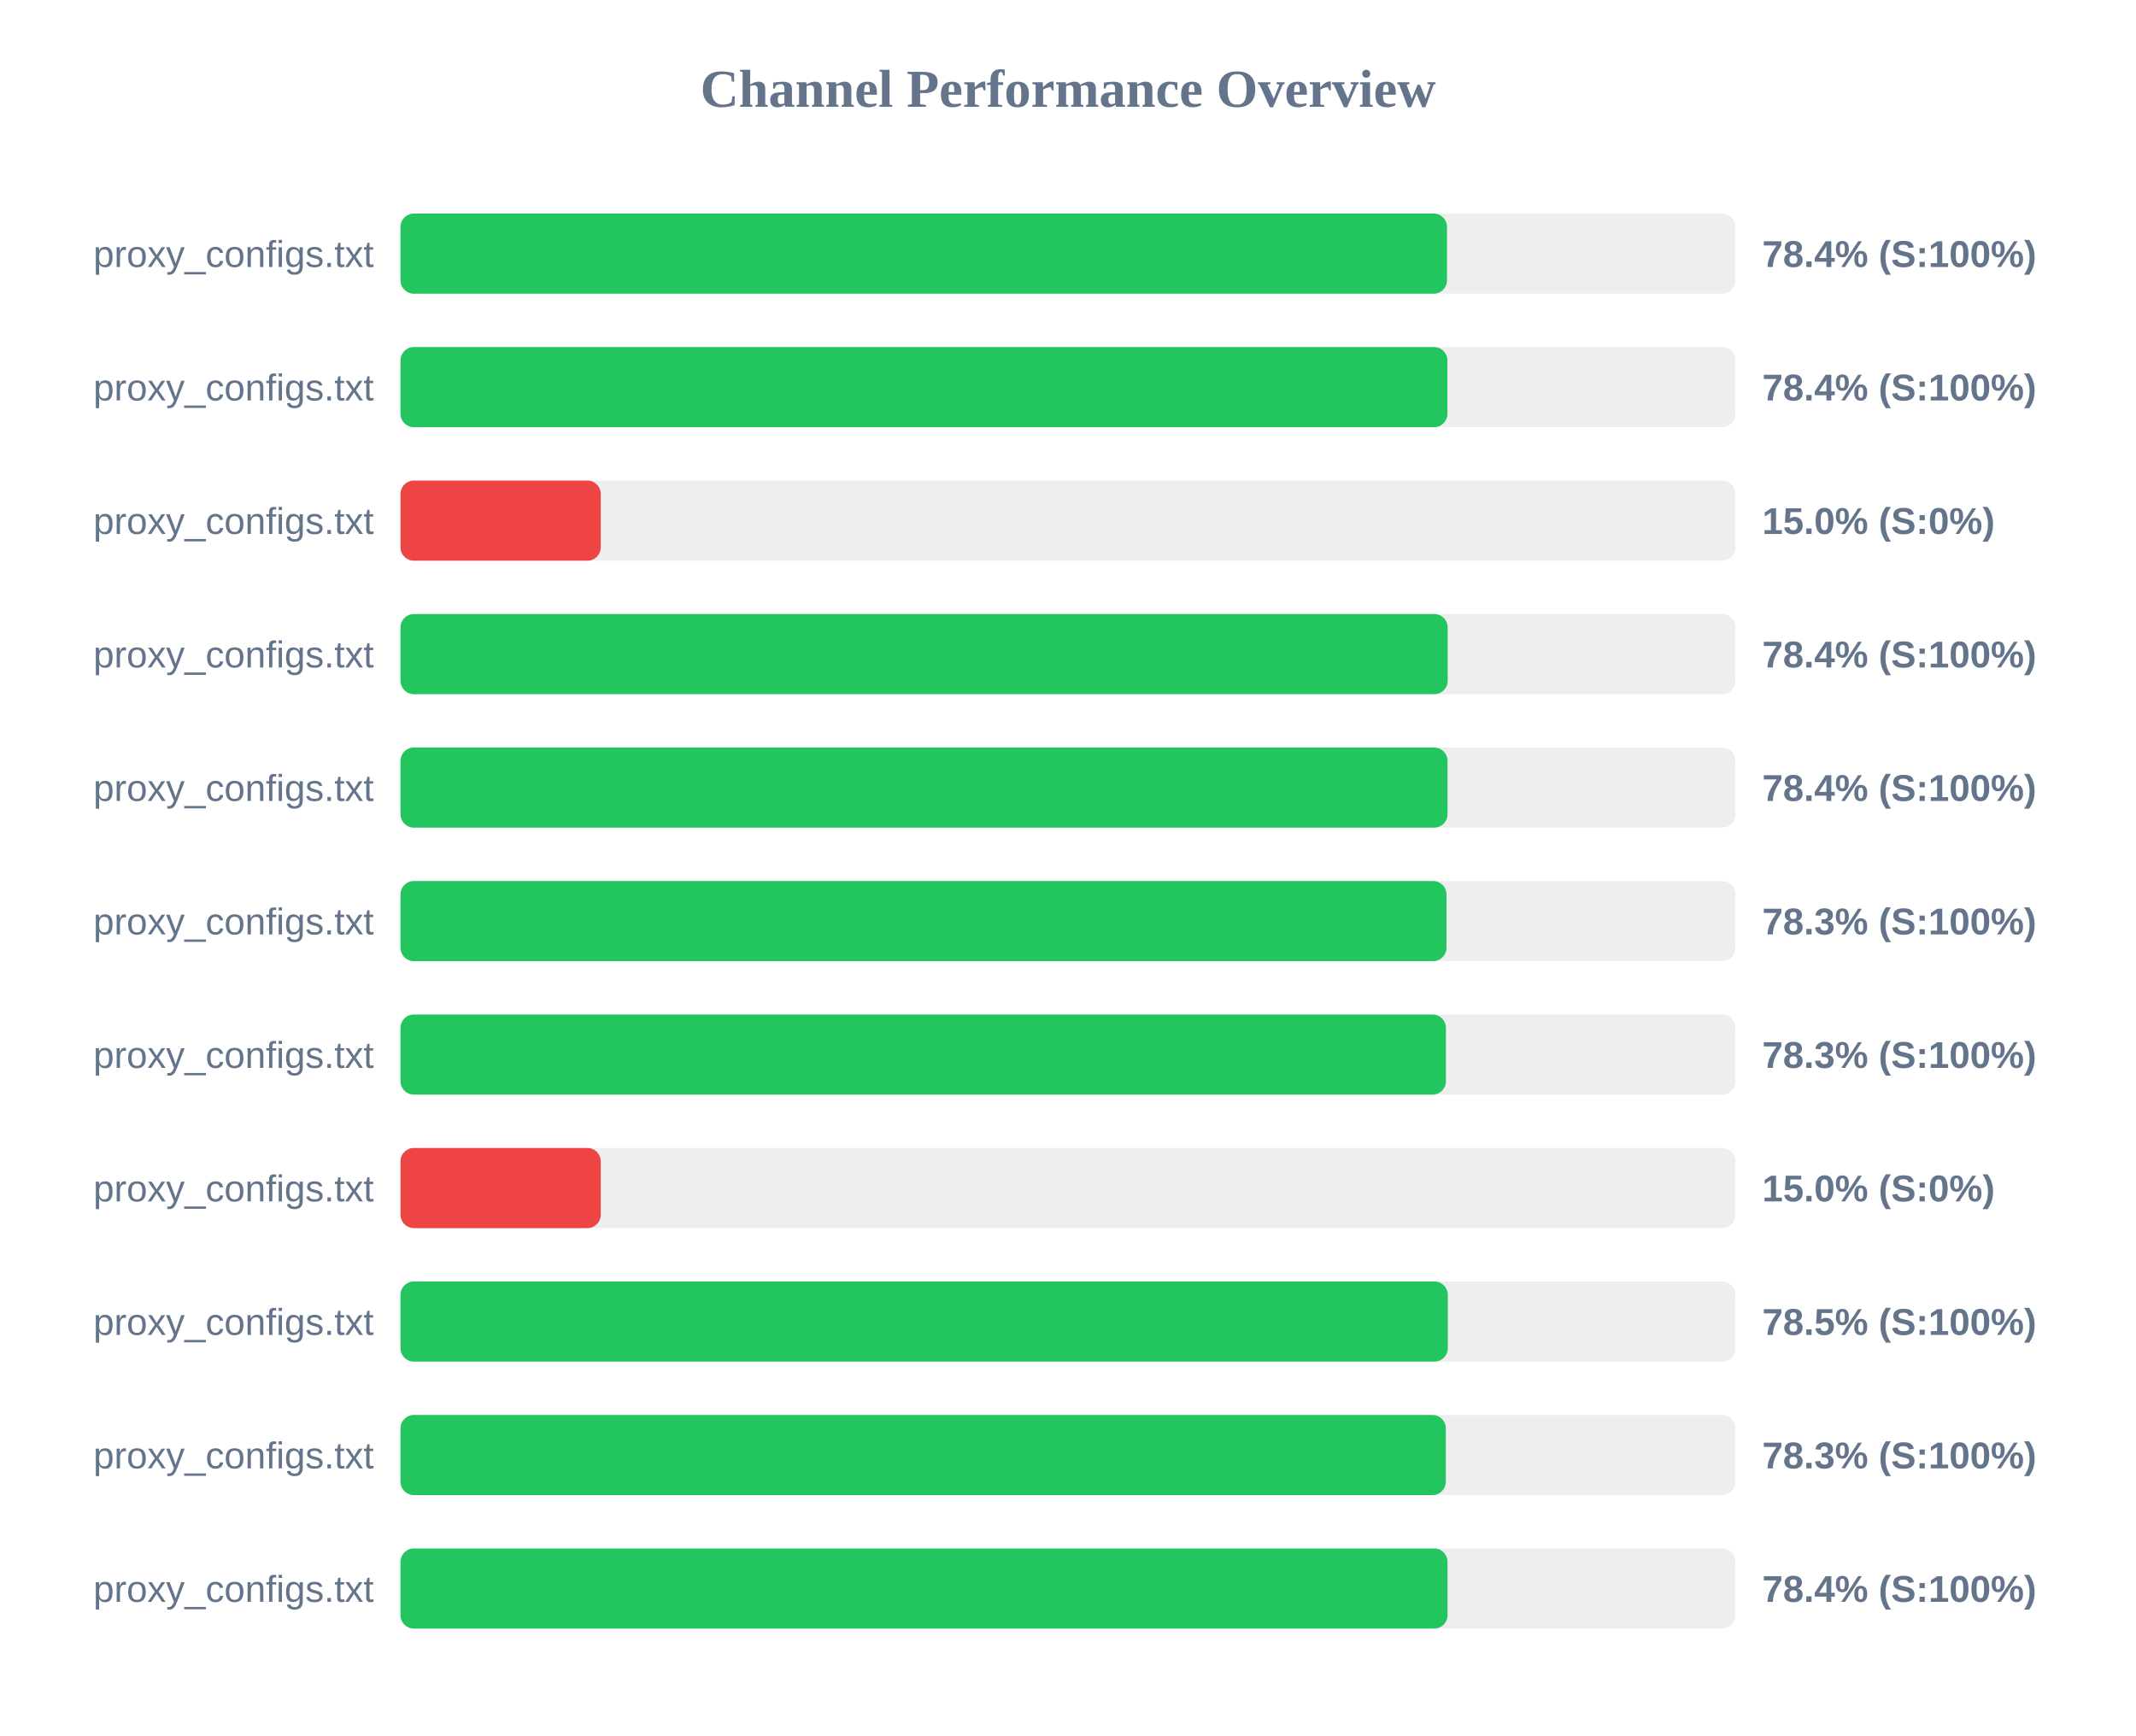
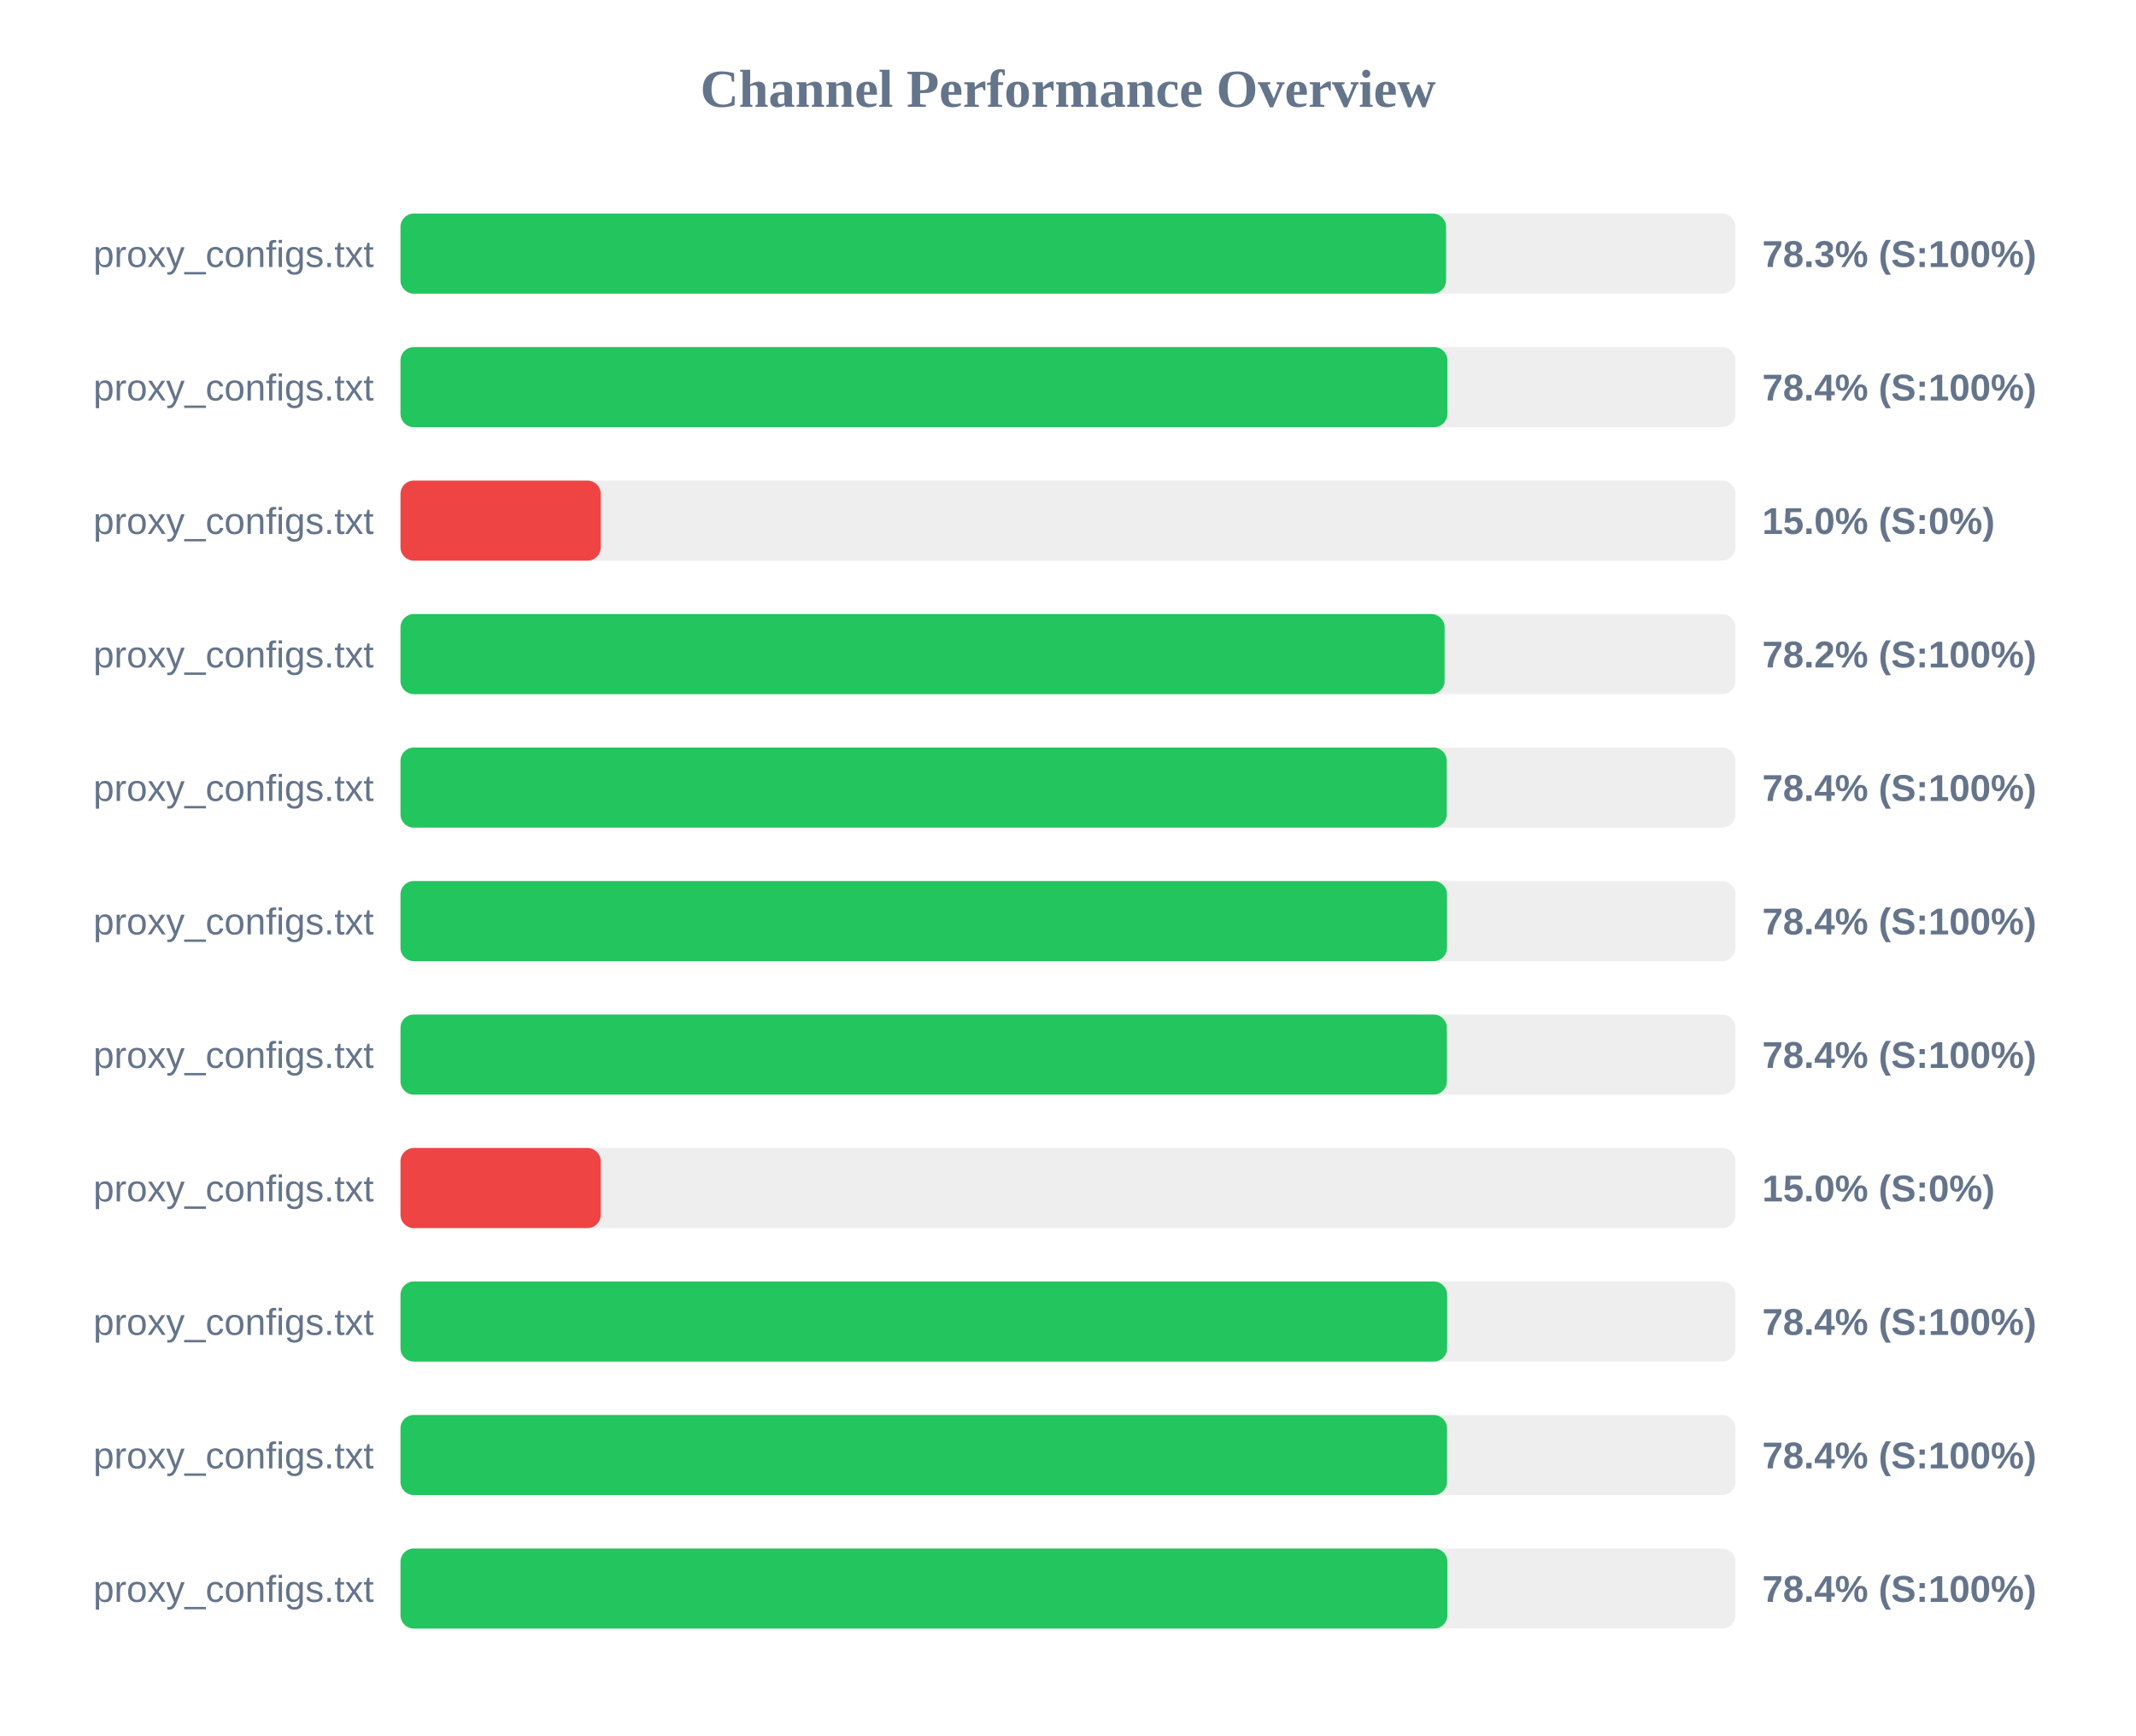
<svg xmlns="http://www.w3.org/2000/svg" width="800" height="650" version="1.1">
  <style>
        .row { font: 14px Arial; fill: #64748b; }
        .score { font: bold 14px Arial; fill: #64748b; }
    </style>
  <text x="400" y="40" text-anchor="middle" font-size="20px" font-weight="bold" fill="#64748b">Channel Performance Overview</text>
  <rect x="150" y="80" width="500" height="30" fill="#eee" rx="5" />
-   <rect x="150" y="80" width="391.95" height="30" fill="#22c55e" rx="5" />
+   <rect x="150" y="80" width="391.6" height="30" fill="#22c55e" rx="5" />
  <text x="140" y="100" text-anchor="end" class="row">proxy_configs.txt</text>
-   <text x="660" y="100" text-anchor="start" class="score">78.4% (S:100%)</text>
+   <text x="660" y="100" text-anchor="start" class="score">78.3% (S:100%)</text>
  <rect x="150" y="130" width="500" height="30" fill="#eee" rx="5" />
  <rect x="150" y="130" width="392.1" height="30" fill="#22c55e" rx="5" />
  <text x="140" y="150" text-anchor="end" class="row">proxy_configs.txt</text>
  <text x="660" y="150" text-anchor="start" class="score">78.4% (S:100%)</text>
  <rect x="150" y="180" width="500" height="30" fill="#eee" rx="5" />
  <rect x="150" y="180" width="75.0" height="30" fill="#ef4444" rx="5" />
  <text x="140" y="200" text-anchor="end" class="row">proxy_configs.txt</text>
  <text x="660" y="200" text-anchor="start" class="score">15.0% (S:0%)</text>
  <rect x="150" y="230" width="500" height="30" fill="#eee" rx="5" />
-   <rect x="150" y="230" width="392.2" height="30" fill="#22c55e" rx="5" />
+   <rect x="150" y="230" width="391.05" height="30" fill="#22c55e" rx="5" />
  <text x="140" y="250" text-anchor="end" class="row">proxy_configs.txt</text>
-   <text x="660" y="250" text-anchor="start" class="score">78.4% (S:100%)</text>
+   <text x="660" y="250" text-anchor="start" class="score">78.2% (S:100%)</text>
  <rect x="150" y="280" width="500" height="30" fill="#eee" rx="5" />
-   <rect x="150" y="280" width="392.15" height="30" fill="#22c55e" rx="5" />
+   <rect x="150" y="280" width="391.85" height="30" fill="#22c55e" rx="5" />
  <text x="140" y="300" text-anchor="end" class="row">proxy_configs.txt</text>
  <text x="660" y="300" text-anchor="start" class="score">78.4% (S:100%)</text>
  <rect x="150" y="330" width="500" height="30" fill="#eee" rx="5" />
-   <rect x="150" y="330" width="391.75" height="30" fill="#22c55e" rx="5" />
+   <rect x="150" y="330" width="391.95" height="30" fill="#22c55e" rx="5" />
  <text x="140" y="350" text-anchor="end" class="row">proxy_configs.txt</text>
-   <text x="660" y="350" text-anchor="start" class="score">78.3% (S:100%)</text>
+   <text x="660" y="350" text-anchor="start" class="score">78.4% (S:100%)</text>
  <rect x="150" y="380" width="500" height="30" fill="#eee" rx="5" />
-   <rect x="150" y="380" width="391.55" height="30" fill="#22c55e" rx="5" />
+   <rect x="150" y="380" width="391.9" height="30" fill="#22c55e" rx="5" />
  <text x="140" y="400" text-anchor="end" class="row">proxy_configs.txt</text>
-   <text x="660" y="400" text-anchor="start" class="score">78.3% (S:100%)</text>
+   <text x="660" y="400" text-anchor="start" class="score">78.4% (S:100%)</text>
  <rect x="150" y="430" width="500" height="30" fill="#eee" rx="5" />
  <rect x="150" y="430" width="75.0" height="30" fill="#ef4444" rx="5" />
  <text x="140" y="450" text-anchor="end" class="row">proxy_configs.txt</text>
  <text x="660" y="450" text-anchor="start" class="score">15.0% (S:0%)</text>
  <rect x="150" y="480" width="500" height="30" fill="#eee" rx="5" />
-   <rect x="150" y="480" width="392.25" height="30" fill="#22c55e" rx="5" />
+   <rect x="150" y="480" width="392.0" height="30" fill="#22c55e" rx="5" />
  <text x="140" y="500" text-anchor="end" class="row">proxy_configs.txt</text>
-   <text x="660" y="500" text-anchor="start" class="score">78.5% (S:100%)</text>
+   <text x="660" y="500" text-anchor="start" class="score">78.4% (S:100%)</text>
  <rect x="150" y="530" width="500" height="30" fill="#eee" rx="5" />
-   <rect x="150" y="530" width="391.5" height="30" fill="#22c55e" rx="5" />
+   <rect x="150" y="530" width="391.95" height="30" fill="#22c55e" rx="5" />
  <text x="140" y="550" text-anchor="end" class="row">proxy_configs.txt</text>
-   <text x="660" y="550" text-anchor="start" class="score">78.3% (S:100%)</text>
+   <text x="660" y="550" text-anchor="start" class="score">78.4% (S:100%)</text>
  <rect x="150" y="580" width="500" height="30" fill="#eee" rx="5" />
-   <rect x="150" y="580" width="392.15" height="30" fill="#22c55e" rx="5" />
+   <rect x="150" y="580" width="392.1" height="30" fill="#22c55e" rx="5" />
  <text x="140" y="600" text-anchor="end" class="row">proxy_configs.txt</text>
  <text x="660" y="600" text-anchor="start" class="score">78.4% (S:100%)</text>
</svg>
